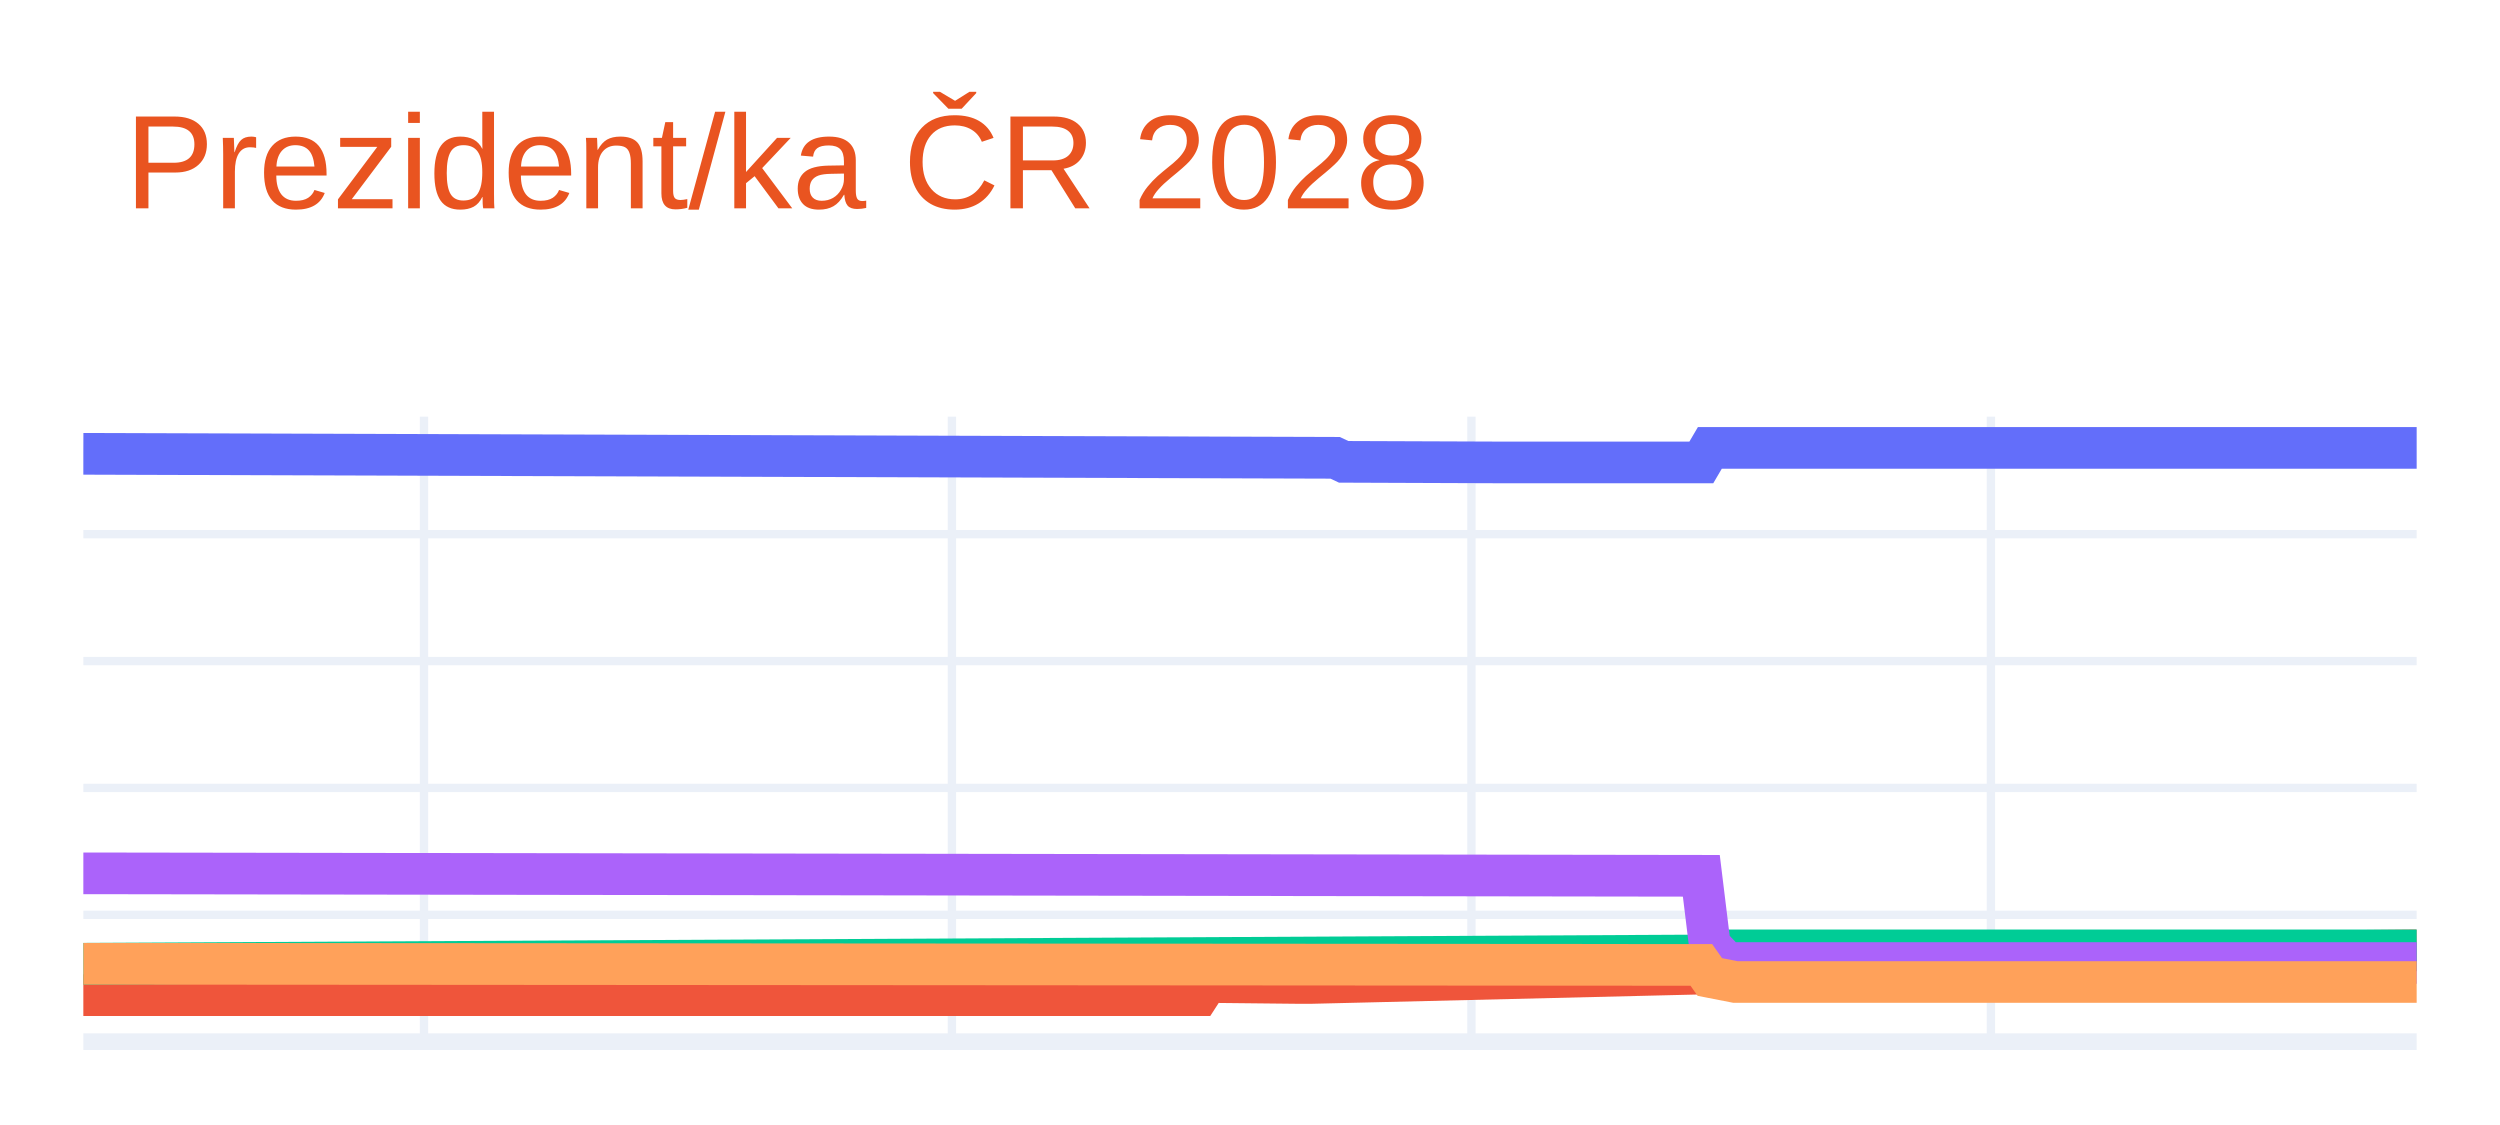
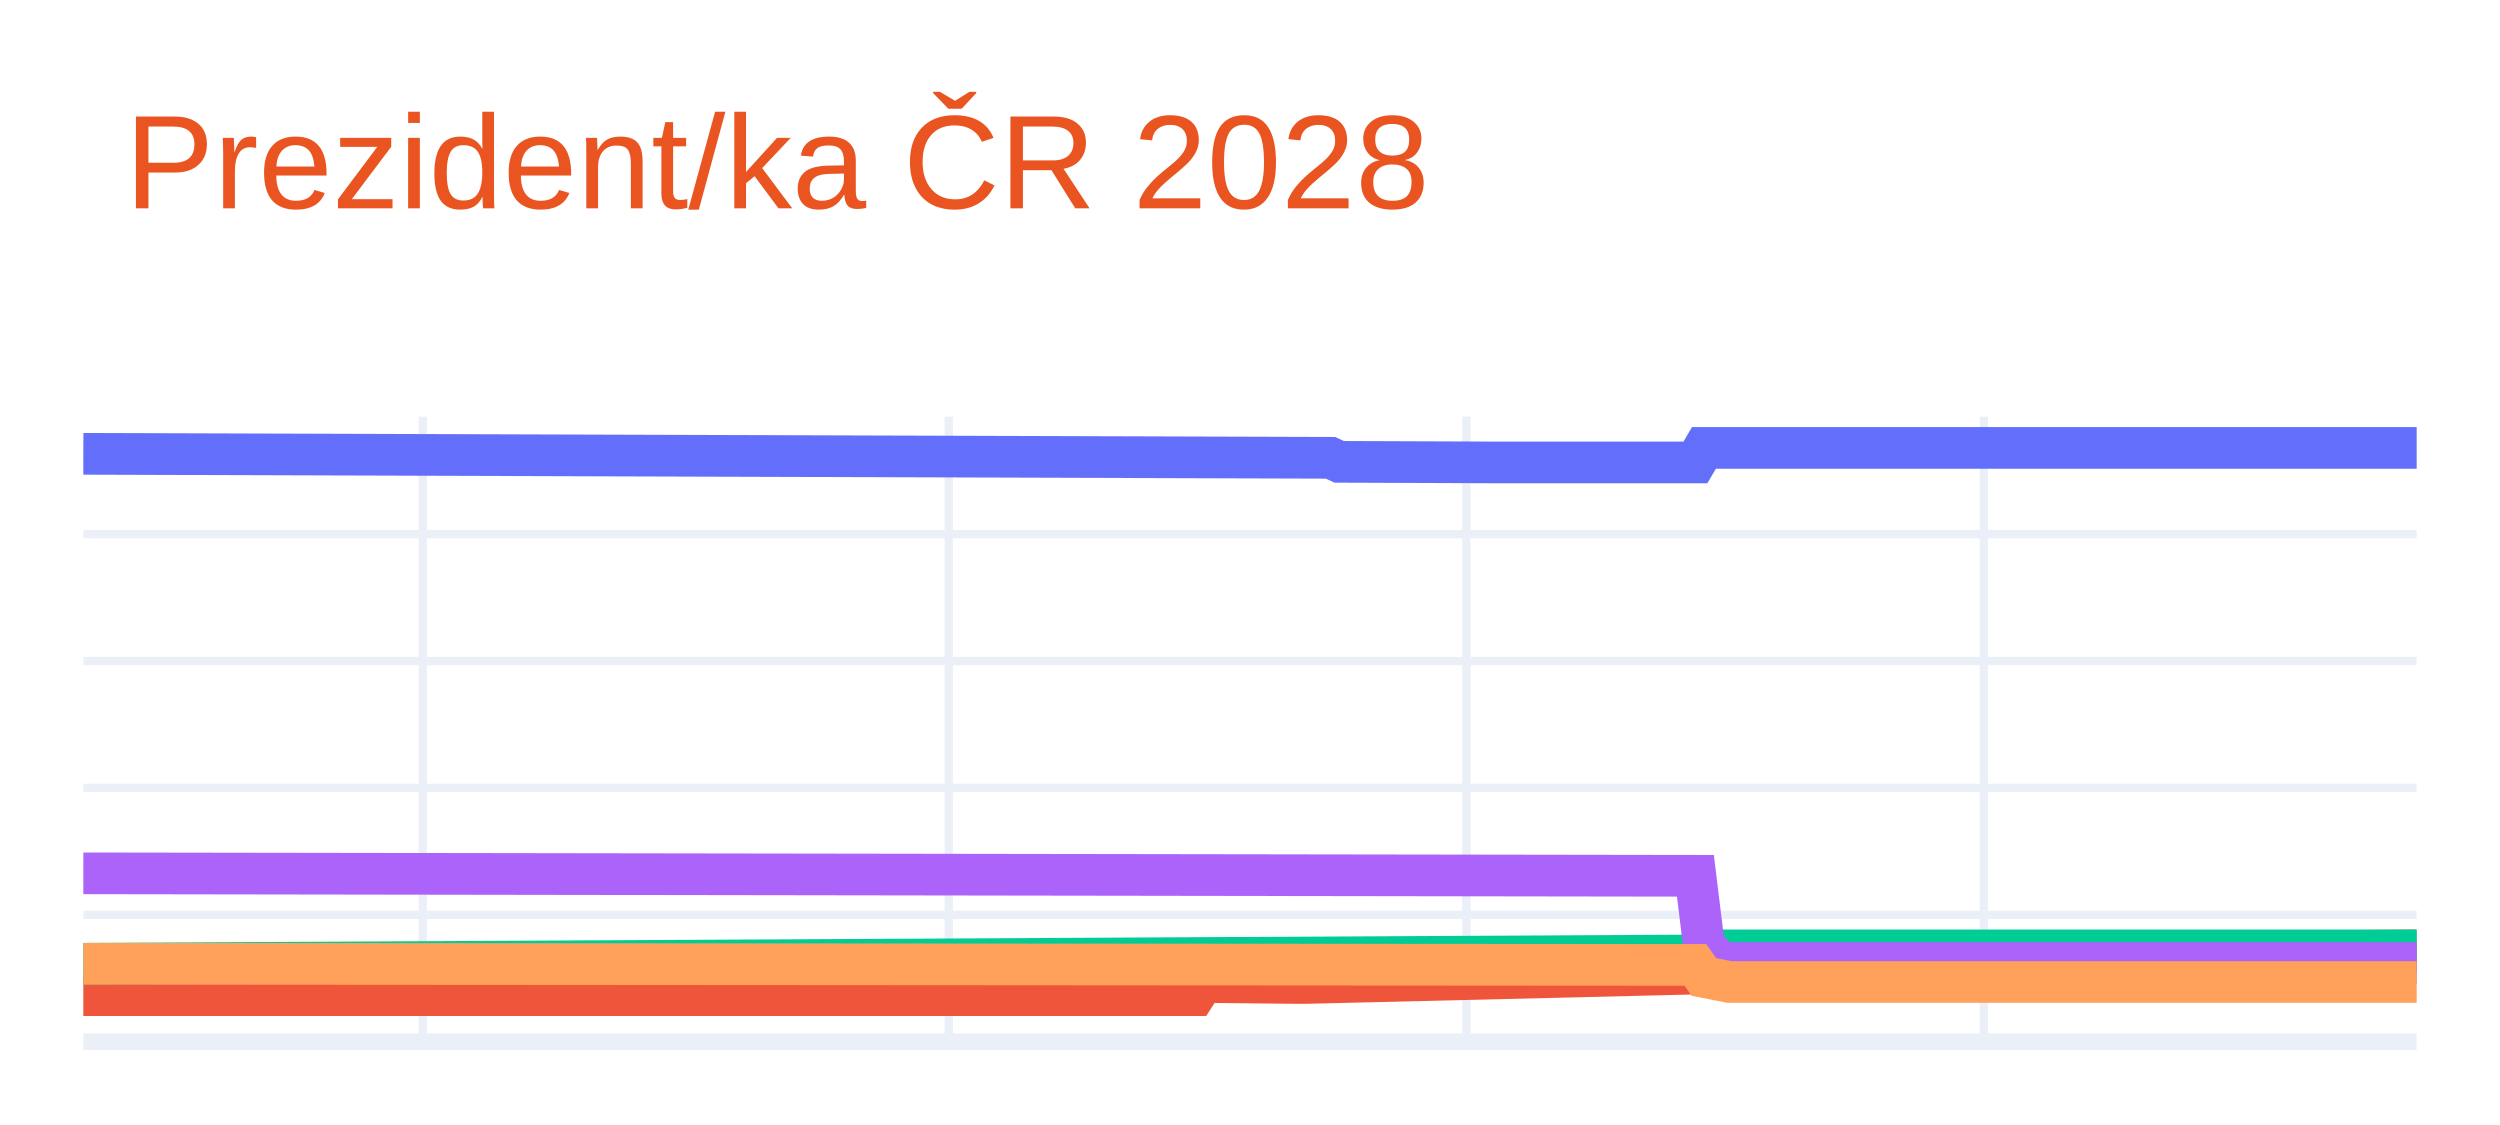
<svg xmlns="http://www.w3.org/2000/svg" class="main-svg" width="300" height="135" style="" viewBox="0 0 300 135">
  <rect x="0" y="0" width="300" height="135" style="fill: rgb(255, 255, 255); fill-opacity: 1;" />
-   <defs id="defs-27ed4c">
+   <defs id="defs-062509">
    <g class="clips">
-       <clipPath id="clip27ed4cxyplot" class="plotclip">
+       <clipPath id="clip062509xyplot" class="plotclip">
        <rect width="280" height="75" />
      </clipPath>
-       <clipPath class="axesclip" id="clip27ed4cx">
+       <clipPath class="axesclip" id="clip062509x">
        <rect x="10" y="0" width="280" height="135" />
      </clipPath>
-       <clipPath class="axesclip" id="clip27ed4cy">
+       <clipPath class="axesclip" id="clip062509y">
        <rect x="0" y="50" width="300" height="75" />
      </clipPath>
-       <clipPath class="axesclip" id="clip27ed4cxy">
+       <clipPath class="axesclip" id="clip062509xy">
        <rect x="10" y="50" width="280" height="75" />
      </clipPath>
    </g>
    <g class="gradients" />
    <g class="patterns" />
  </defs>
  <g class="bglayer" />
  <g class="layer-below">
    <g class="imagelayer" />
    <g class="shapelayer" />
  </g>
  <g class="cartesianlayer">
    <g class="subplot xy">
      <g class="layer-subplot">
        <g class="shapelayer" />
        <g class="imagelayer" />
      </g>
      <g class="minor-gridlayer">
        <g class="x" />
        <g class="y" />
      </g>
      <g class="gridlayer">
        <g class="x">
-           <path class="xgrid crisp" transform="translate(50.88,0)" d="M0,50v75" style="stroke: rgb(235, 240, 248); stroke-opacity: 1; stroke-width: 1px;" />
-           <path class="xgrid crisp" transform="translate(114.23,0)" d="M0,50v75" style="stroke: rgb(235, 240, 248); stroke-opacity: 1; stroke-width: 1px;" />
-           <path class="xgrid crisp" transform="translate(176.57,0)" d="M0,50v75" style="stroke: rgb(235, 240, 248); stroke-opacity: 1; stroke-width: 1px;" />
-           <path class="xgrid crisp" transform="translate(238.91,0)" d="M0,50v75" style="stroke: rgb(235, 240, 248); stroke-opacity: 1; stroke-width: 1px;" />
+           <path class="xgrid crisp" transform="translate(50.73,0)" d="M0,50v75" style="stroke: rgb(235, 240, 248); stroke-opacity: 1; stroke-width: 1px;" />
+           <path class="xgrid crisp" transform="translate(113.85,0)" d="M0,50v75" style="stroke: rgb(235, 240, 248); stroke-opacity: 1; stroke-width: 1px;" />
+           <path class="xgrid crisp" transform="translate(175.96,0)" d="M0,50v75" style="stroke: rgb(235, 240, 248); stroke-opacity: 1; stroke-width: 1px;" />
+           <path class="xgrid crisp" transform="translate(238.07,0)" d="M0,50v75" style="stroke: rgb(235, 240, 248); stroke-opacity: 1; stroke-width: 1px;" />
        </g>
        <g class="y">
          <path class="ygrid crisp" transform="translate(0,109.78)" d="M10,0h280" style="stroke: rgb(235, 240, 248); stroke-opacity: 1; stroke-width: 1px;" />
          <path class="ygrid crisp" transform="translate(0,94.55)" d="M10,0h280" style="stroke: rgb(235, 240, 248); stroke-opacity: 1; stroke-width: 1px;" />
          <path class="ygrid crisp" transform="translate(0,79.33)" d="M10,0h280" style="stroke: rgb(235, 240, 248); stroke-opacity: 1; stroke-width: 1px;" />
          <path class="ygrid crisp" transform="translate(0,64.1)" d="M10,0h280" style="stroke: rgb(235, 240, 248); stroke-opacity: 1; stroke-width: 1px;" />
        </g>
      </g>
      <g class="zerolinelayer">
        <path class="yzl zl crisp" transform="translate(0,125)" d="M10,0h280" style="stroke: rgb(235, 240, 248); stroke-opacity: 1; stroke-width: 2px;" />
      </g>
      <path class="xlines-below" />
      <path class="ylines-below" />
      <g class="overlines-below" />
      <g class="xaxislayer-below" />
      <g class="yaxislayer-below" />
      <g class="overaxes-below" />
-       <g class="plot" transform="translate(10,50)" clip-path="url(#clip27ed4cxyplot)">
+       <g class="plot" transform="translate(10,50)" clip-path="url(#clip062509xyplot)">
        <g class="scatterlayer mlayer">
-           <g class="trace scatter trace9aa5d0" style="stroke-miterlimit: 2; opacity: 1;">
+           <g class="trace scatter traced31dbf" style="stroke-miterlimit: 2; opacity: 1;">
            <g class="fills" />
            <g class="errorbars" />
            <g class="lines">
-               <path class="js-line" d="M0,4.46L150.22,4.94L151.24,5.42L169.64,5.49L170.66,5.49L194.16,5.49L195.18,3.75L280,3.75" style="vector-effect: none; fill: none; stroke: rgb(99, 110, 250); stroke-opacity: 1; stroke-width: 5px; opacity: 1;" />
+               <path class="js-line" d="M0,4.46L149.67,4.94L150.69,5.42L169.02,5.49L170.04,5.49L193.45,5.49L194.47,3.75L280,3.75" style="vector-effect: none; fill: none; stroke: rgb(99, 110, 250); stroke-opacity: 1; stroke-width: 5px; opacity: 1;" />
            </g>
            <g class="points" />
            <g class="text" />
          </g>
-           <g class="trace scatter trace42fbee" style="stroke-miterlimit: 2; opacity: 1;">
+           <g class="trace scatter traceeca138" style="stroke-miterlimit: 2; opacity: 1;">
            <g class="fills" />
            <g class="errorbars" />
            <g class="lines">
-               <path class="js-line" d="M0,69.42L133.87,69.42L134.89,67.84L146.13,67.96L147.15,67.96L194.16,66.83L195.18,65.56L198.25,64.8L199.27,64.8L280,64.04" style="vector-effect: none; fill: none; stroke: rgb(239, 85, 59); stroke-opacity: 1; stroke-width: 5px; opacity: 1;" />
+               <path class="js-line" d="M0,69.42L133.38,69.42L134.4,67.84L145.6,67.96L146.62,67.96L193.45,66.83L194.47,65.56L197.53,64.8L198.55,64.8L280,64.04" style="vector-effect: none; fill: none; stroke: rgb(239, 85, 59); stroke-opacity: 1; stroke-width: 5px; opacity: 1;" />
            </g>
            <g class="points" />
            <g class="text" />
          </g>
-           <g class="trace scatter traceac085b" style="stroke-miterlimit: 2; opacity: 1;">
+           <g class="trace scatter trace927aa5" style="stroke-miterlimit: 2; opacity: 1;">
            <g class="fills" />
            <g class="errorbars" />
            <g class="lines">
-               <path class="js-line" d="M0,65.65L195.18,64.65L196.2,64.04L280,64.04" style="vector-effect: none; fill: none; stroke: rgb(0, 204, 150); stroke-opacity: 1; stroke-width: 5px; opacity: 1;" />
+               <path class="js-line" d="M0,65.65L194.47,64.65L195.49,64.04L280,64.04" style="vector-effect: none; fill: none; stroke: rgb(0, 204, 150); stroke-opacity: 1; stroke-width: 5px; opacity: 1;" />
            </g>
            <g class="points" />
            <g class="text" />
          </g>
-           <g class="trace scatter traceae171a" style="stroke-miterlimit: 2; opacity: 1;">
+           <g class="trace scatter tracea365cc" style="stroke-miterlimit: 2; opacity: 1;">
            <g class="fills" />
            <g class="errorbars" />
            <g class="lines">
-               <path class="js-line" d="M0,54.8L194.16,55.1L195.18,63.43L197.23,65.56L198.25,65.56L280,65.56" style="vector-effect: none; fill: none; stroke: rgb(171, 99, 250); stroke-opacity: 1; stroke-width: 5px; opacity: 1;" />
+               <path class="js-line" d="M0,54.8L193.45,55.1L194.47,63.43L196.51,65.56L197.53,65.56L280,65.56" style="vector-effect: none; fill: none; stroke: rgb(171, 99, 250); stroke-opacity: 1; stroke-width: 5px; opacity: 1;" />
            </g>
            <g class="points" />
            <g class="text" />
          </g>
-           <g class="trace scatter trace696a20" style="stroke-miterlimit: 2; opacity: 1;">
+           <g class="trace scatter trace345f0c" style="stroke-miterlimit: 2; opacity: 1;">
            <g class="fills" />
            <g class="errorbars" />
            <g class="lines">
-               <path class="js-line" d="M0,65.65L194.16,65.79L195.18,67.24L198.25,67.84L199.27,67.84L280,67.84" style="vector-effect: none; fill: none; stroke: rgb(255, 161, 90); stroke-opacity: 1; stroke-width: 5px; opacity: 1;" />
+               <path class="js-line" d="M0,65.65L193.45,65.79L194.47,67.24L197.53,67.84L198.55,67.84L280,67.84" style="vector-effect: none; fill: none; stroke: rgb(255, 161, 90); stroke-opacity: 1; stroke-width: 5px; opacity: 1;" />
            </g>
            <g class="points" />
            <g class="text" />
          </g>
        </g>
      </g>
      <g class="overplot" />
      <path class="xlines-above crisp" d="M0,0" style="fill: none;" />
      <path class="ylines-above crisp" d="M0,0" style="fill: none;" />
      <g class="overlines-above" />
      <g class="xaxislayer-above" />
      <g class="yaxislayer-above" />
      <g class="overaxes-above" />
    </g>
  </g>
  <g class="polarlayer" />
  <g class="smithlayer" />
  <g class="ternarylayer" />
  <g class="geolayer" />
  <g class="funnelarealayer" />
  <g class="pielayer" />
  <g class="iciclelayer" />
  <g class="treemaplayer" />
  <g class="sunburstlayer" />
  <g class="glimages" />
-   <defs id="topdefs-27ed4c">
+   <defs id="topdefs-062509">
    <g class="clips" />
  </defs>
  <g class="layer-above">
    <g class="imagelayer" />
    <g class="shapelayer" />
  </g>
  <g class="infolayer">
    <g class="g-gtitle">
      <text class="gtitle" x="15" y="25" text-anchor="start" dy="0em" style="font-family: Ubuntu, verdana, arial, sans-serif; font-size: 16px; fill: rgb(233, 84, 32); opacity: 1; font-weight: normal; white-space: pre;">Prezident/ka ČR 2028</text>
    </g>
    <g class="g-xtitle" />
    <g class="g-ytitle" />
  </g>
</svg>
